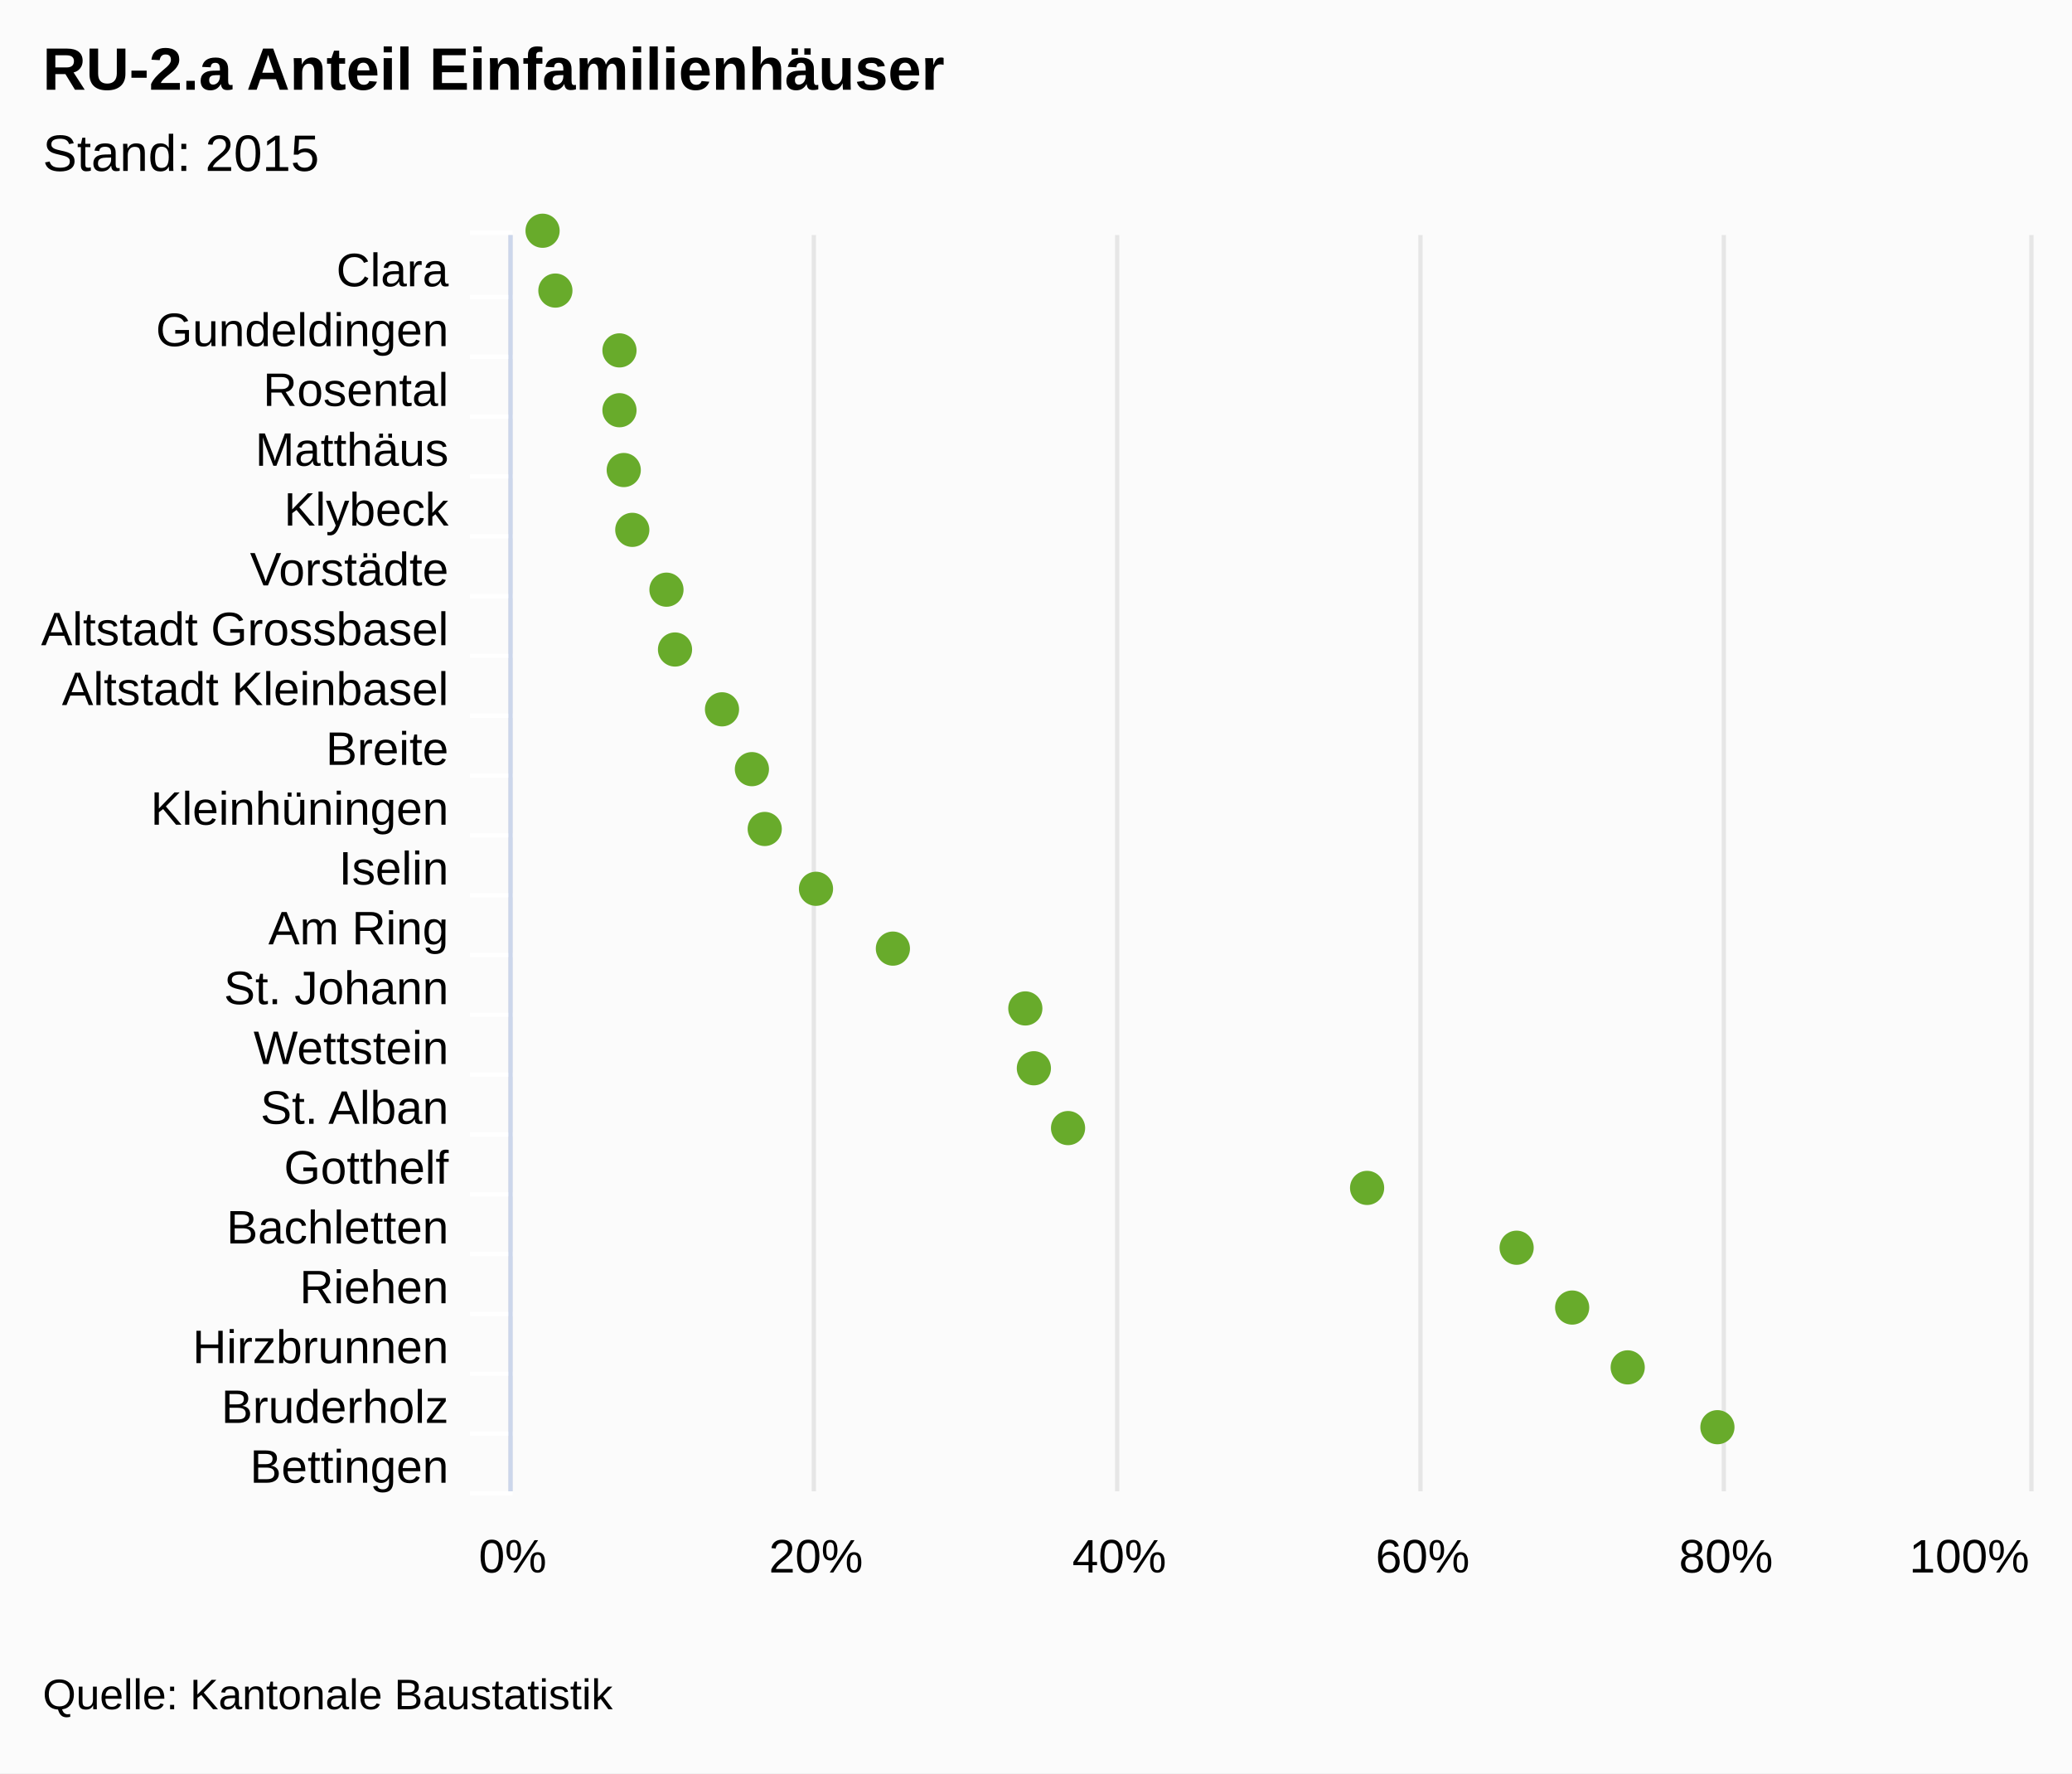
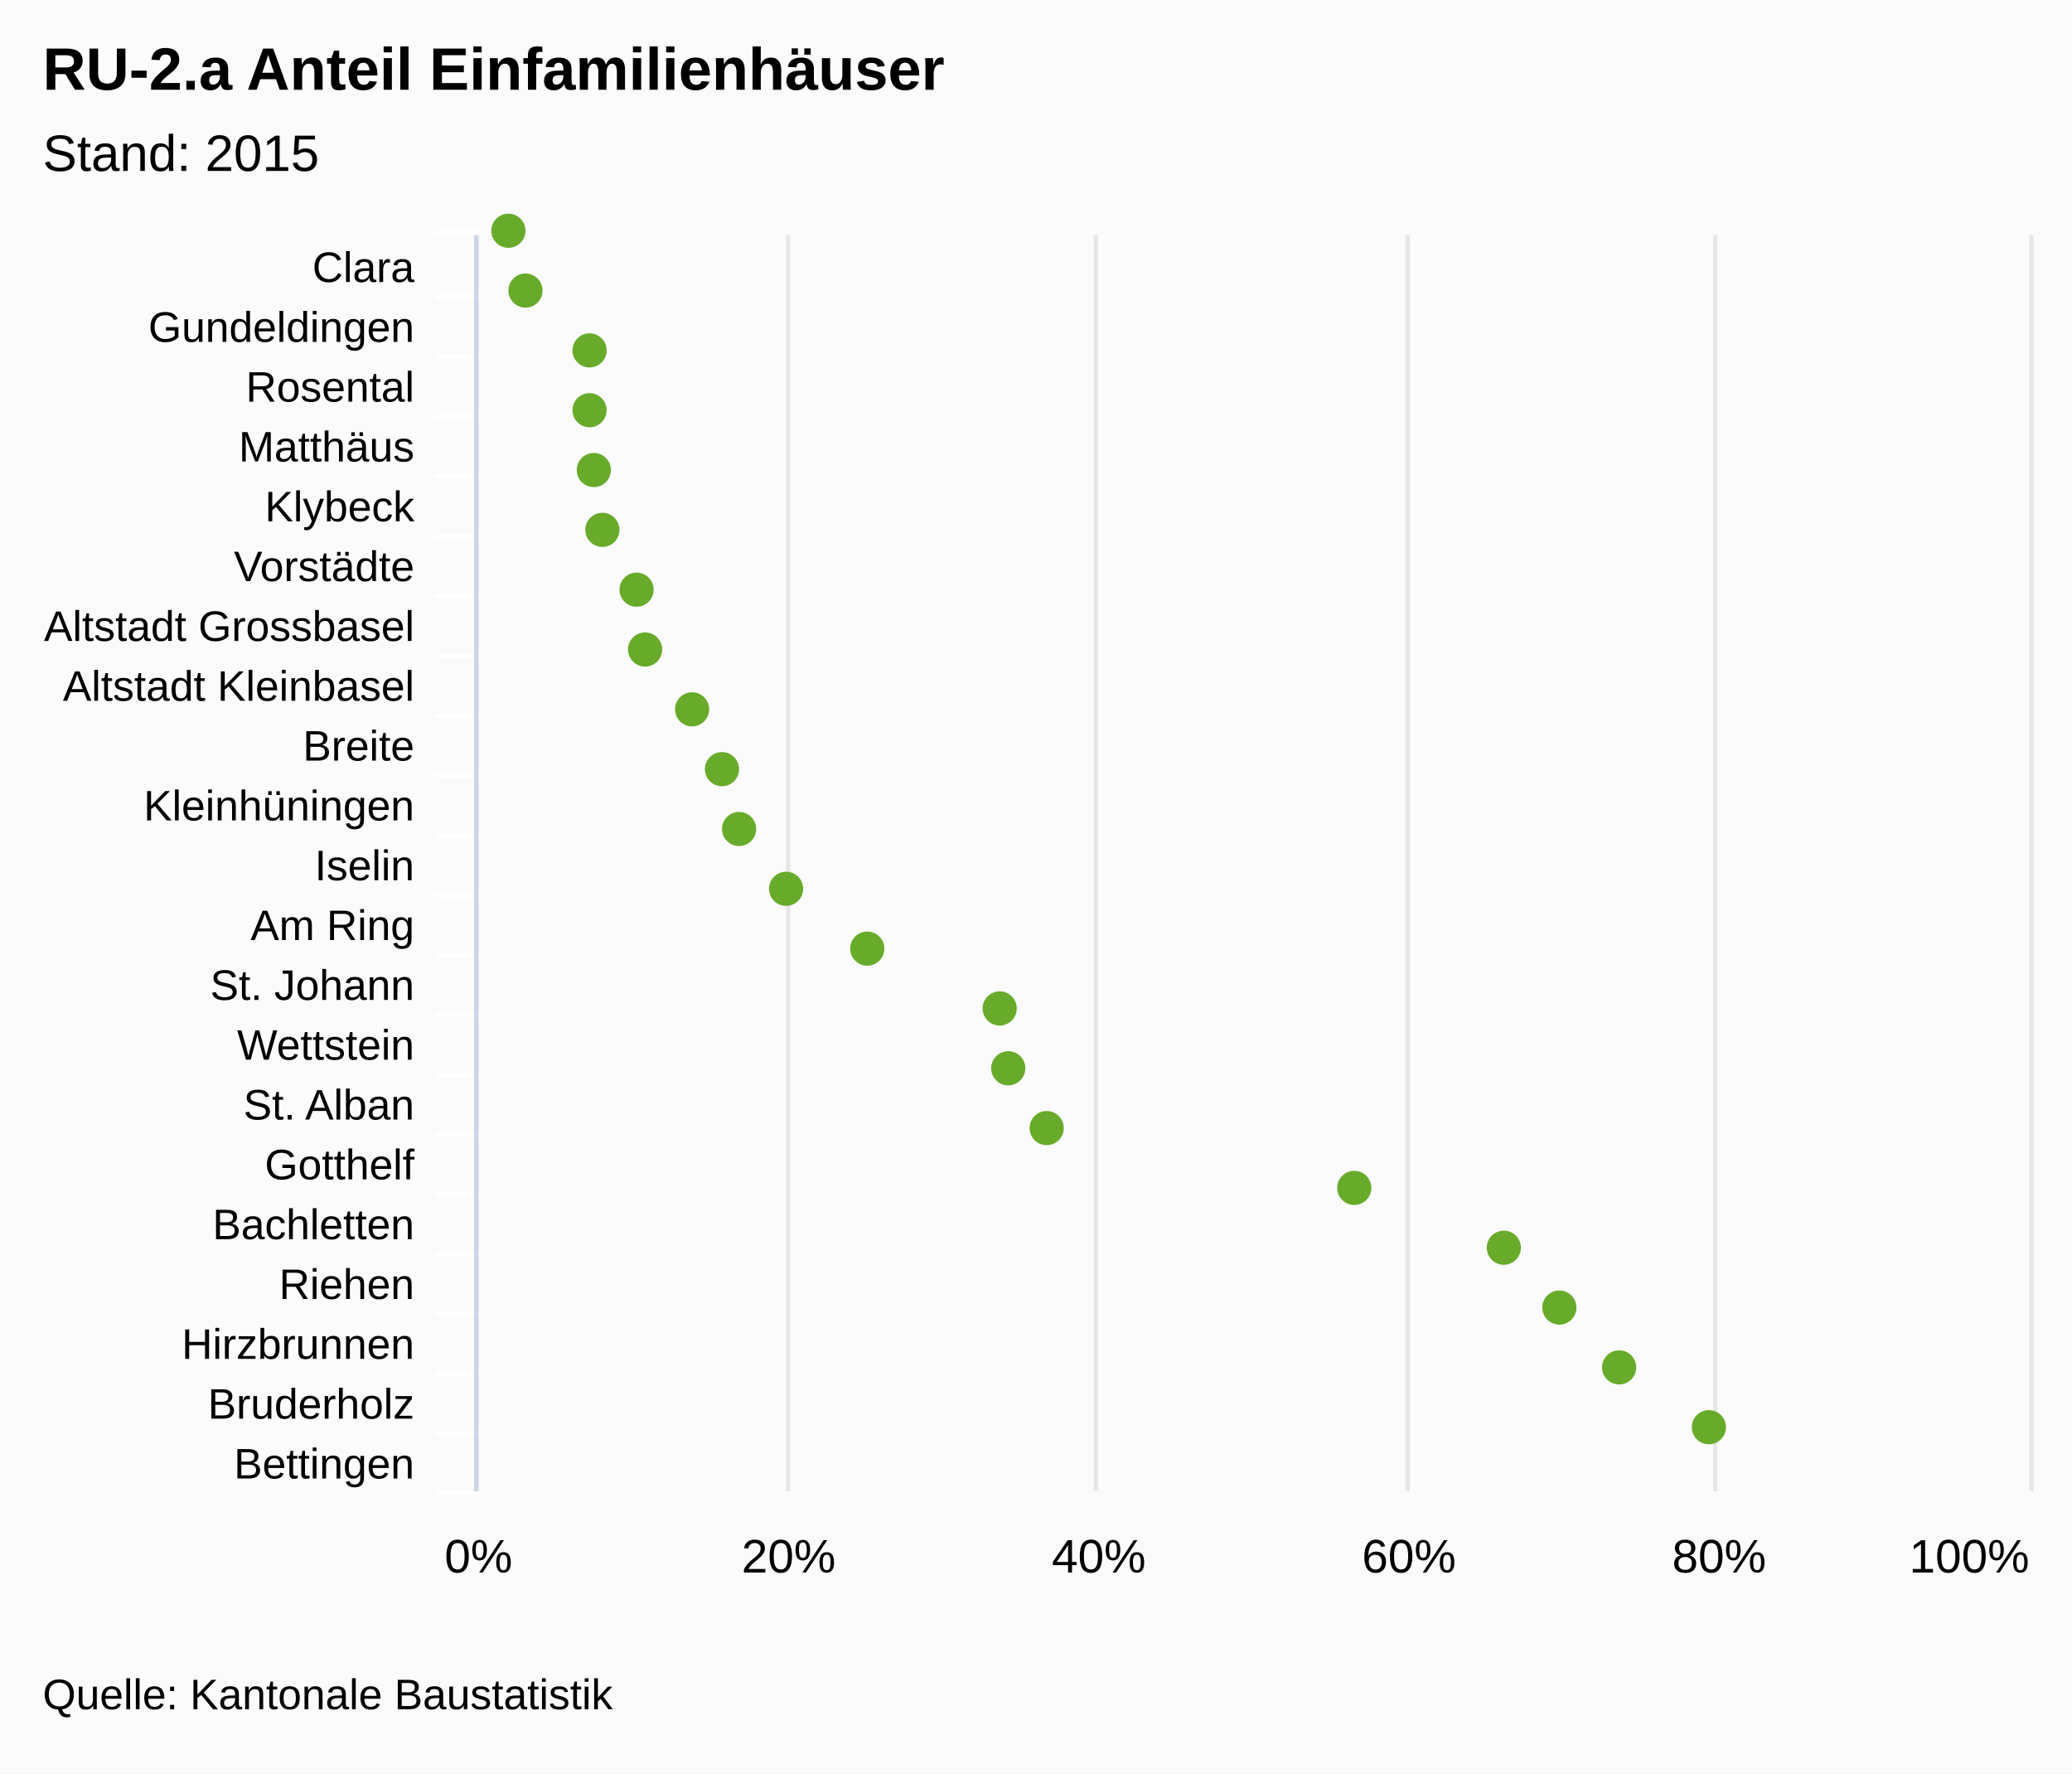
<svg xmlns="http://www.w3.org/2000/svg" class="highcharts-root" viewBox="0 0 485 415" font-family="Arial" font-size="12">
  <rect fill="#fbfbfb" class="highcharts-background" width="485" height="415" rx="0" ry="0" />
-   <path fill="none" class="highcharts-plot-background" d="M120 55h355v294H120z" />
+   <path fill="none" class="highcharts-plot-background" d="M112 55h363v294H112z" />
  <g class="highcharts-grid highcharts-xaxis-grid">
-     <path fill="none" class="highcharts-grid-line" d="M120 69.5h355m-355 14h355m-355 14h355m-355 14h355m-355 14h355m-355 14h355m-355 14h355m-355 14h355m-355 14h355m-355 14h355m-355 14h355m-355 14h355m-355 14h355m-355 14h355m-355 14h355m-355 14h355m-355 14h355m-355 14h355m-355 14h355m-355 14h355m-355 14h355m-355-294h355" />
+     <path fill="none" class="highcharts-grid-line" d="M112 69.5h363m-363 14h363m-363 14h363m-363 14h363m-363 14h363m-363 14h363m-363 14h363m-363 14h363m-363 14h363m-363 14h363m-363 14h363m-363 14h363m-363 14h363m-363 14h363m-363 14h363m-363 14h363m-363 14h363m-363 14h363m-363 14h363m-363 14h363m-363 14h363m-363-294h363" />
  </g>
  <g class="highcharts-grid highcharts-yaxis-grid">
-     <path fill="none" stroke="#e6e6e6" class="highcharts-grid-line" d="M119.5 55v294m71-294v294m71-294v294m71-294v294m71-294v294m72-294v294" />
+     <path fill="none" stroke="#e6e6e6" class="highcharts-grid-line" d="M111.5 55v294m73-294v294m72-294v294m73-294v294m72-294v294m74-294v294" />
  </g>
-   <path fill="none" class="highcharts-plot-border" d="M120 55h355v294H120z" />
+   <path fill="none" class="highcharts-plot-border" d="M112 55h363v294H112z" />
  <g class="highcharts-axis highcharts-xaxis">
-     <path fill="none" class="highcharts-tick" stroke="#FFF" d="M120 69.5h-10m10 14h-10m10 14h-10m10 14h-10m10 14h-10m10 14h-10m10 14h-10m10 14h-10m10 14h-10m10 14h-10m10 14h-10m10 14h-10m10 14h-10m10 14h-10m10 14h-10m10 14h-10m10 14h-10m10 14h-10m10 14h-10m10 14h-10m10 14h-10m10-295h-10" />
-     <path fill="none" class="highcharts-axis-line" stroke="#ccd6eb" d="M119.5 55v294" />
+     <path fill="none" class="highcharts-tick" stroke="#FFF" d="M112 69.5h-10m10 14h-10m10 14h-10m10 14h-10m10 14h-10m10 14h-10m10 14h-10m10 14h-10m10 14h-10m10 14h-10m10 14h-10m10 14h-10m10 14h-10m10 14h-10m10 14h-10m10 14h-10m10 14h-10m10 14h-10m10 14h-10m10 14h-10m10 14h-10m10-295h-10" />
+     <path fill="none" class="highcharts-axis-line" stroke="#ccd6eb" d="M111.5 55v294" />
  </g>
  <g class="highcharts-axis highcharts-yaxis">
-     <path fill="none" class="highcharts-axis-line" d="M120 349h355" />
+     <path fill="none" class="highcharts-axis-line" d="M112 349h363" />
  </g>
  <g class="highcharts-series-group">
    <g class="highcharts-markers highcharts-series-0 highcharts-scatter-series highcharts-color-undefined highcharts-tracker">
-       <path fill="#68AB2B" d="M127 58a4 4 0 1 1 .004 0zm3 14a4 4 0 1 1 .004 0zm15 14a4 4 0 1 1 .004 0zm0 14a4 4 0 1 1 .004 0zm1 14a4 4 0 1 1 .004 0zm2 14a4 4 0 1 1 .004 0zm8 14a4 4 0 1 1 .004 0zm2 14a4 4 0 1 1 .004 0zm11 14a4 4 0 1 1 .004 0zm7 14a4 4 0 1 1 .004 0zm3 14a4 4 0 1 1 .004 0zm12 14a4 4 0 1 1 .004 0zm18 14a4 4 0 1 1 .004 0zm31 14a4 4 0 1 1 .004 0zm2 14a4 4 0 1 1 .004 0zm8 14a4 4 0 1 1 .004 0zm70 14a4 4 0 1 1 .004 0zm35 14a4 4 0 1 1 .004 0zm13 14a4 4 0 1 1 .004 0zm13 14a4 4 0 1 1 .004 0zm21 14a4 4 0 1 1 .004 0z" class="highcharts-point" />
+       <path fill="#68AB2B" d="M119 58a4 4 0 1 1 .004 0zm4 14a4 4 0 1 1 .004 0zm15 14a4 4 0 1 1 .004 0zm0 14a4 4 0 1 1 .004 0zm1 14a4 4 0 1 1 .004 0zm2 14a4 4 0 1 1 .004 0zm8 14a4 4 0 1 1 .004 0zm2 14a4 4 0 1 1 .004 0zm11 14a4 4 0 1 1 .004 0zm7 14a4 4 0 1 1 .004 0zm4 14a4 4 0 1 1 .004 0zm11 14a4 4 0 1 1 .004 0zm19 14a4 4 0 1 1 .004 0zm31 14a4 4 0 1 1 .004 0zm2 14a4 4 0 1 1 .004 0zm9 14a4 4 0 1 1 .004 0zm72 14a4 4 0 1 1 .004 0zm35 14a4 4 0 1 1 .004 0zm13 14a4 4 0 1 1 .004 0zm14 14a4 4 0 1 1 .004 0zm21 14a4 4 0 1 1 .004 0z" class="highcharts-point" />
    </g>
  </g>
  <text x="10" class="highcharts-title" y="21" color="#000" font-size="14" font-weight="700">
    <tspan>RU-2.a Anteil Einfamilienhäuser</tspan>
  </text>
  <text x="10" class="highcharts-subtitle" y="40" color="#000" font-weight="400">
    <tspan>Stand: 2015</tspan>
  </text>
-   <g class="highcharts-axis-labels highcharts-xaxis-labels" text-anchor="end" color="#000" cursor="default" font-size="11">
-     <text x="105" y="67">
+   <g class="highcharts-axis-labels highcharts-xaxis-labels" text-anchor="end" color="#000" cursor="default" font-size="10">
+     <text x="97" y="66">
      <tspan>Clara</tspan>
    </text>
-     <text x="105" y="81">
+     <text x="97" y="80">
      <tspan>Gundeldingen</tspan>
    </text>
-     <text x="105" y="95">
+     <text x="97" y="94">
      <tspan>Rosental</tspan>
    </text>
-     <text x="105" y="109">
+     <text x="97" y="108">
      <tspan>Matthäus</tspan>
    </text>
-     <text x="105" y="123">
+     <text x="97" y="122">
      <tspan>Klybeck</tspan>
    </text>
-     <text x="105" y="137">
+     <text x="97" y="136">
      <tspan>Vorstädte</tspan>
    </text>
-     <text x="105" y="151">
+     <text x="97" y="150">
      <tspan>Altstadt Grossbasel</tspan>
    </text>
-     <text x="105" y="165">
+     <text x="97" y="164">
      <tspan>Altstadt Kleinbasel</tspan>
    </text>
-     <text x="105" y="179">
+     <text x="97" y="178">
      <tspan>Breite</tspan>
    </text>
-     <text x="105" y="193">
+     <text x="97" y="192">
      <tspan>Kleinhüningen</tspan>
    </text>
-     <text x="105" y="207">
+     <text x="97" y="206">
      <tspan>Iselin</tspan>
    </text>
-     <text x="105" y="221">
+     <text x="97" y="220">
      <tspan>Am Ring</tspan>
    </text>
-     <text x="105" y="235">
+     <text x="97" y="234">
      <tspan>St. Johann</tspan>
    </text>
-     <text x="105" y="249">
+     <text x="97" y="248">
      <tspan>Wettstein</tspan>
    </text>
-     <text x="105" y="263">
+     <text x="97" y="262">
      <tspan>St. Alban</tspan>
    </text>
-     <text x="105" y="277">
+     <text x="97" y="276">
      <tspan>Gotthelf</tspan>
    </text>
-     <text x="105" y="291">
+     <text x="97" y="290">
      <tspan>Bachletten</tspan>
    </text>
-     <text x="105" y="305">
+     <text x="97" y="304">
      <tspan>Riehen</tspan>
    </text>
-     <text x="105" y="319">
+     <text x="97" y="318">
      <tspan>Hirzbrunnen</tspan>
    </text>
-     <text x="105" y="333">
+     <text x="97" y="332">
      <tspan>Bruderholz</tspan>
    </text>
-     <text x="105" y="347">
+     <text x="97" y="346">
      <tspan>Bettingen</tspan>
    </text>
  </g>
  <g class="highcharts-axis-labels highcharts-yaxis-labels" text-anchor="middle" color="#000" cursor="default" font-size="11">
-     <text x="120" y="368">
+     <text x="112" y="368">
      <tspan>0%</tspan>
    </text>
-     <text x="191" y="368">
+     <text x="184.6" y="368">
      <tspan>20%</tspan>
    </text>
-     <text x="262" y="368">
+     <text x="257.2" y="368">
      <tspan>40%</tspan>
    </text>
-     <text x="333" y="368">
+     <text x="329.8" y="368">
      <tspan>60%</tspan>
    </text>
-     <text x="404" y="368">
+     <text x="402.4" y="368">
      <tspan>80%</tspan>
    </text>
    <text x="460.953" y="368">
      <tspan>100%</tspan>
    </text>
  </g>
  <text x="10" class="highcharts-credits" y="400" cursor="default" color="#000" font-size="10">
    <tspan>Quelle: Kantonale Baustatistik</tspan>
  </text>
</svg>
